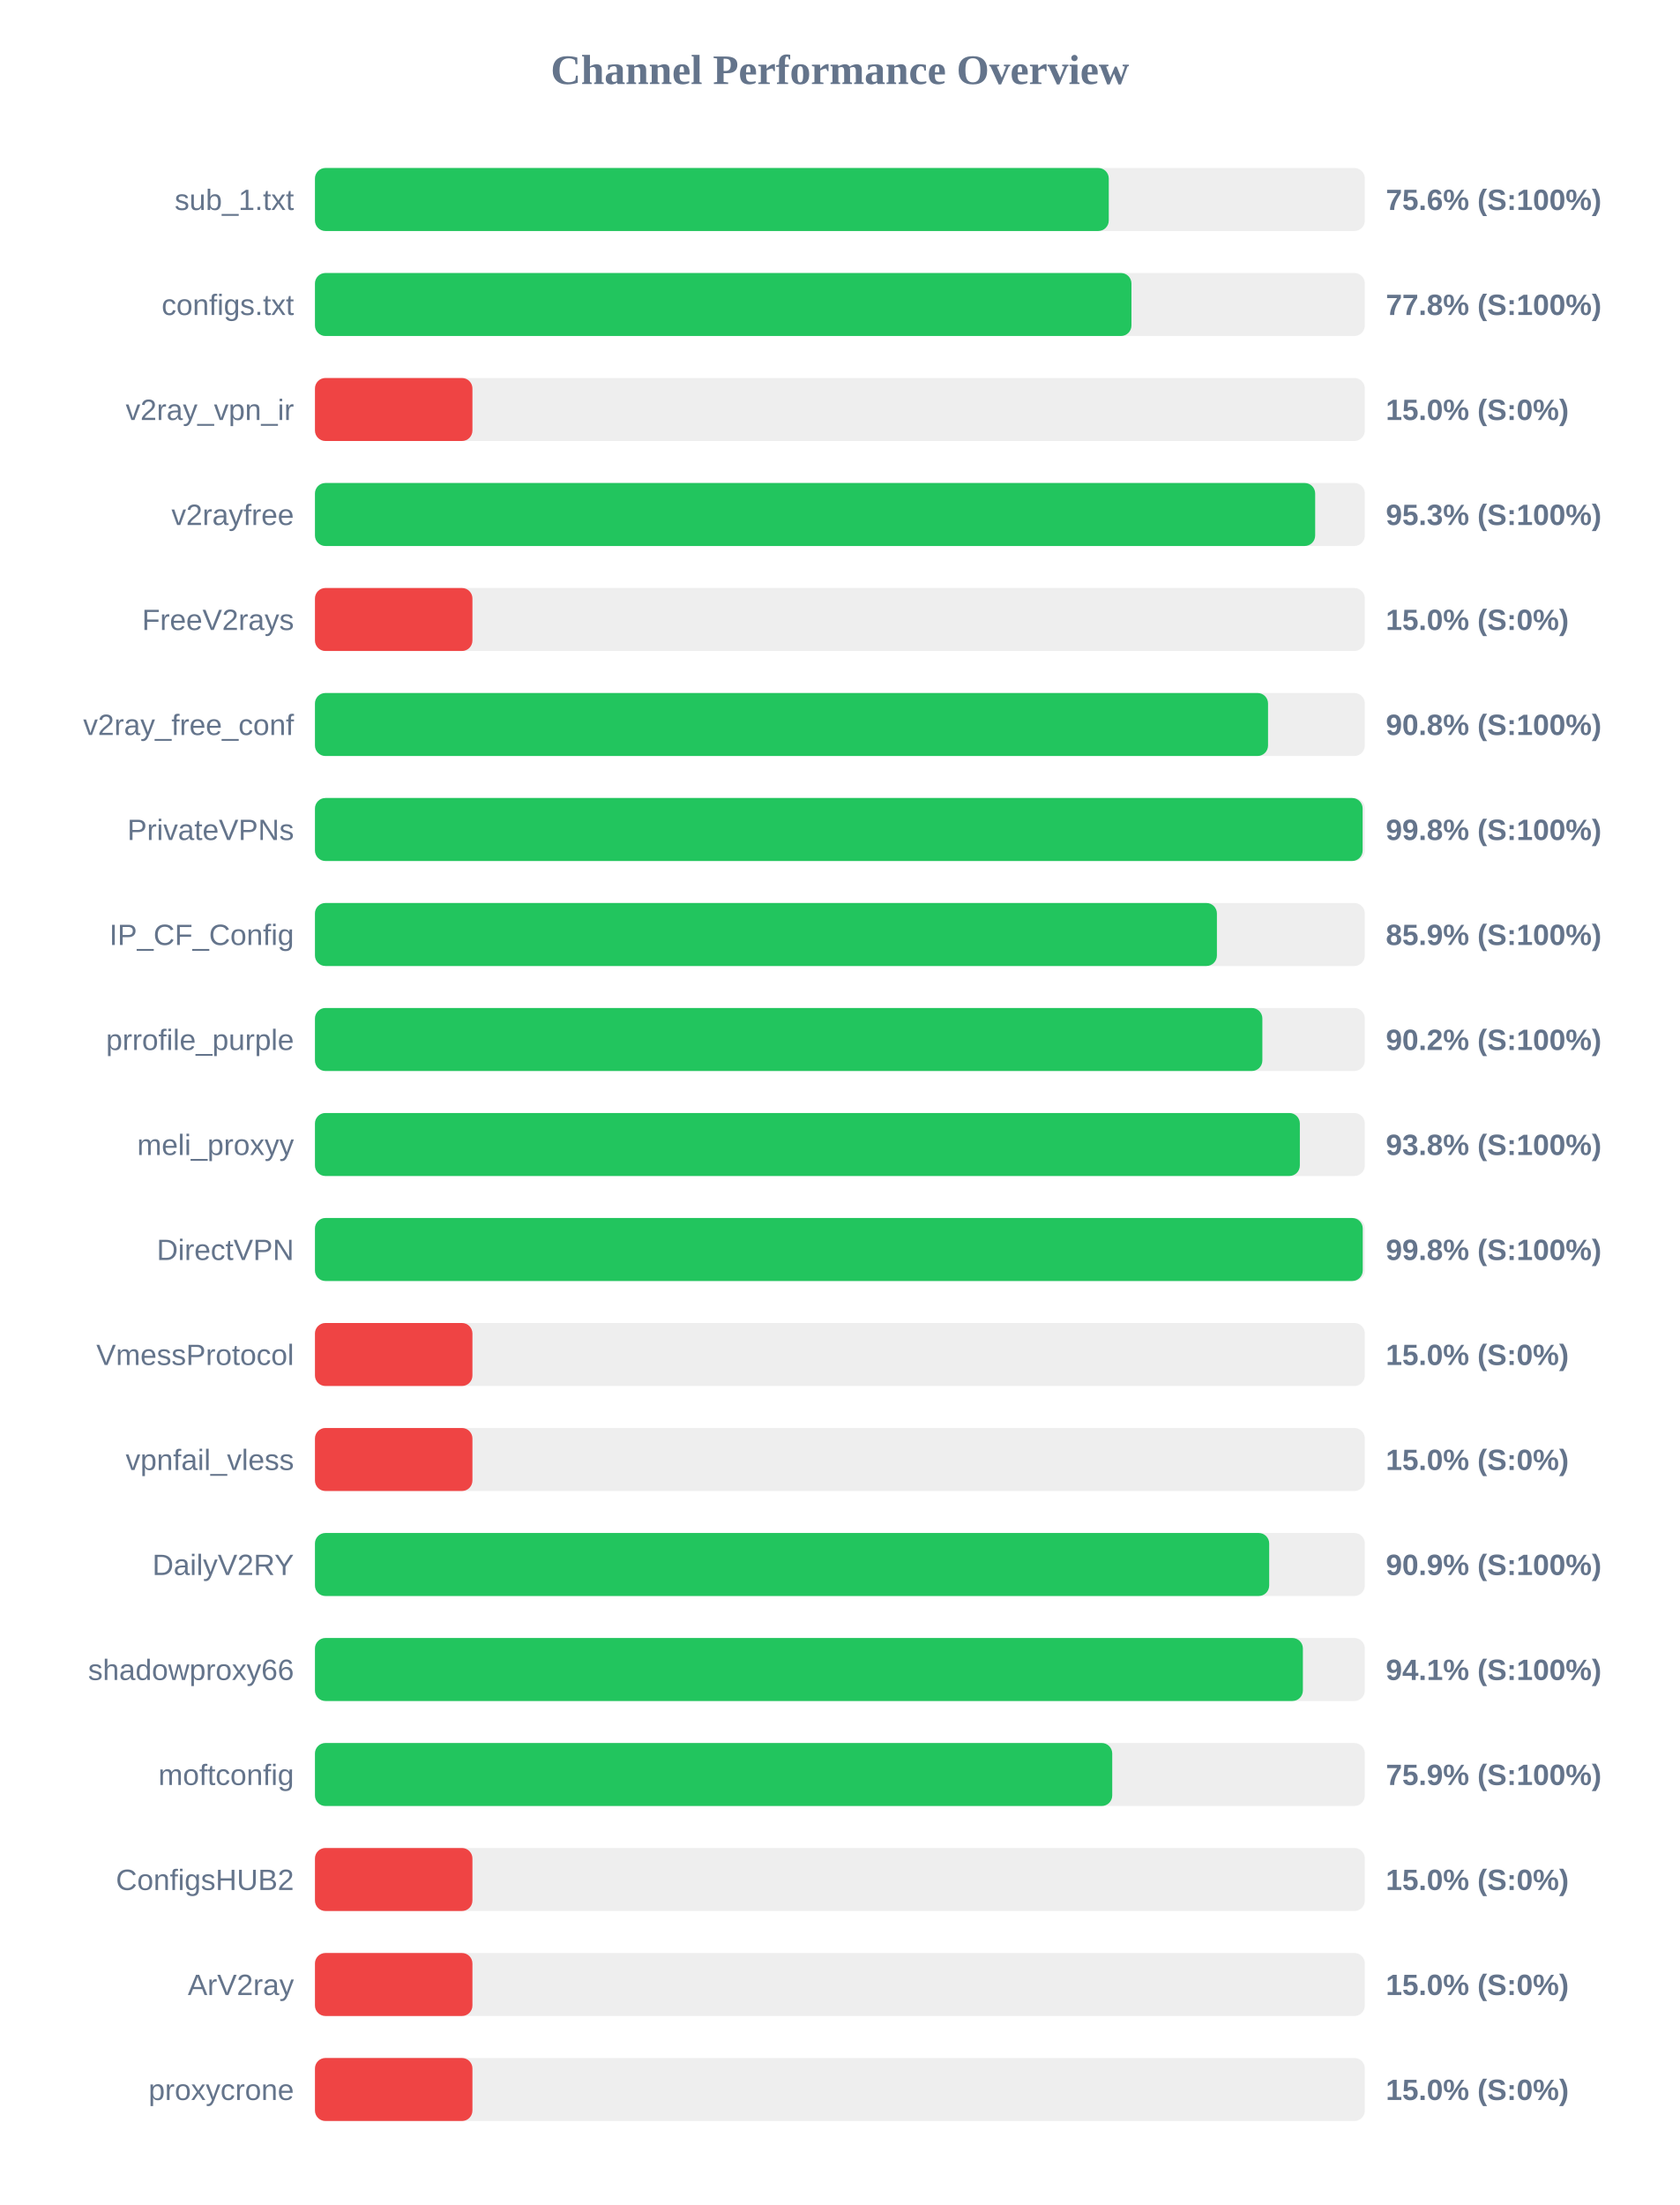
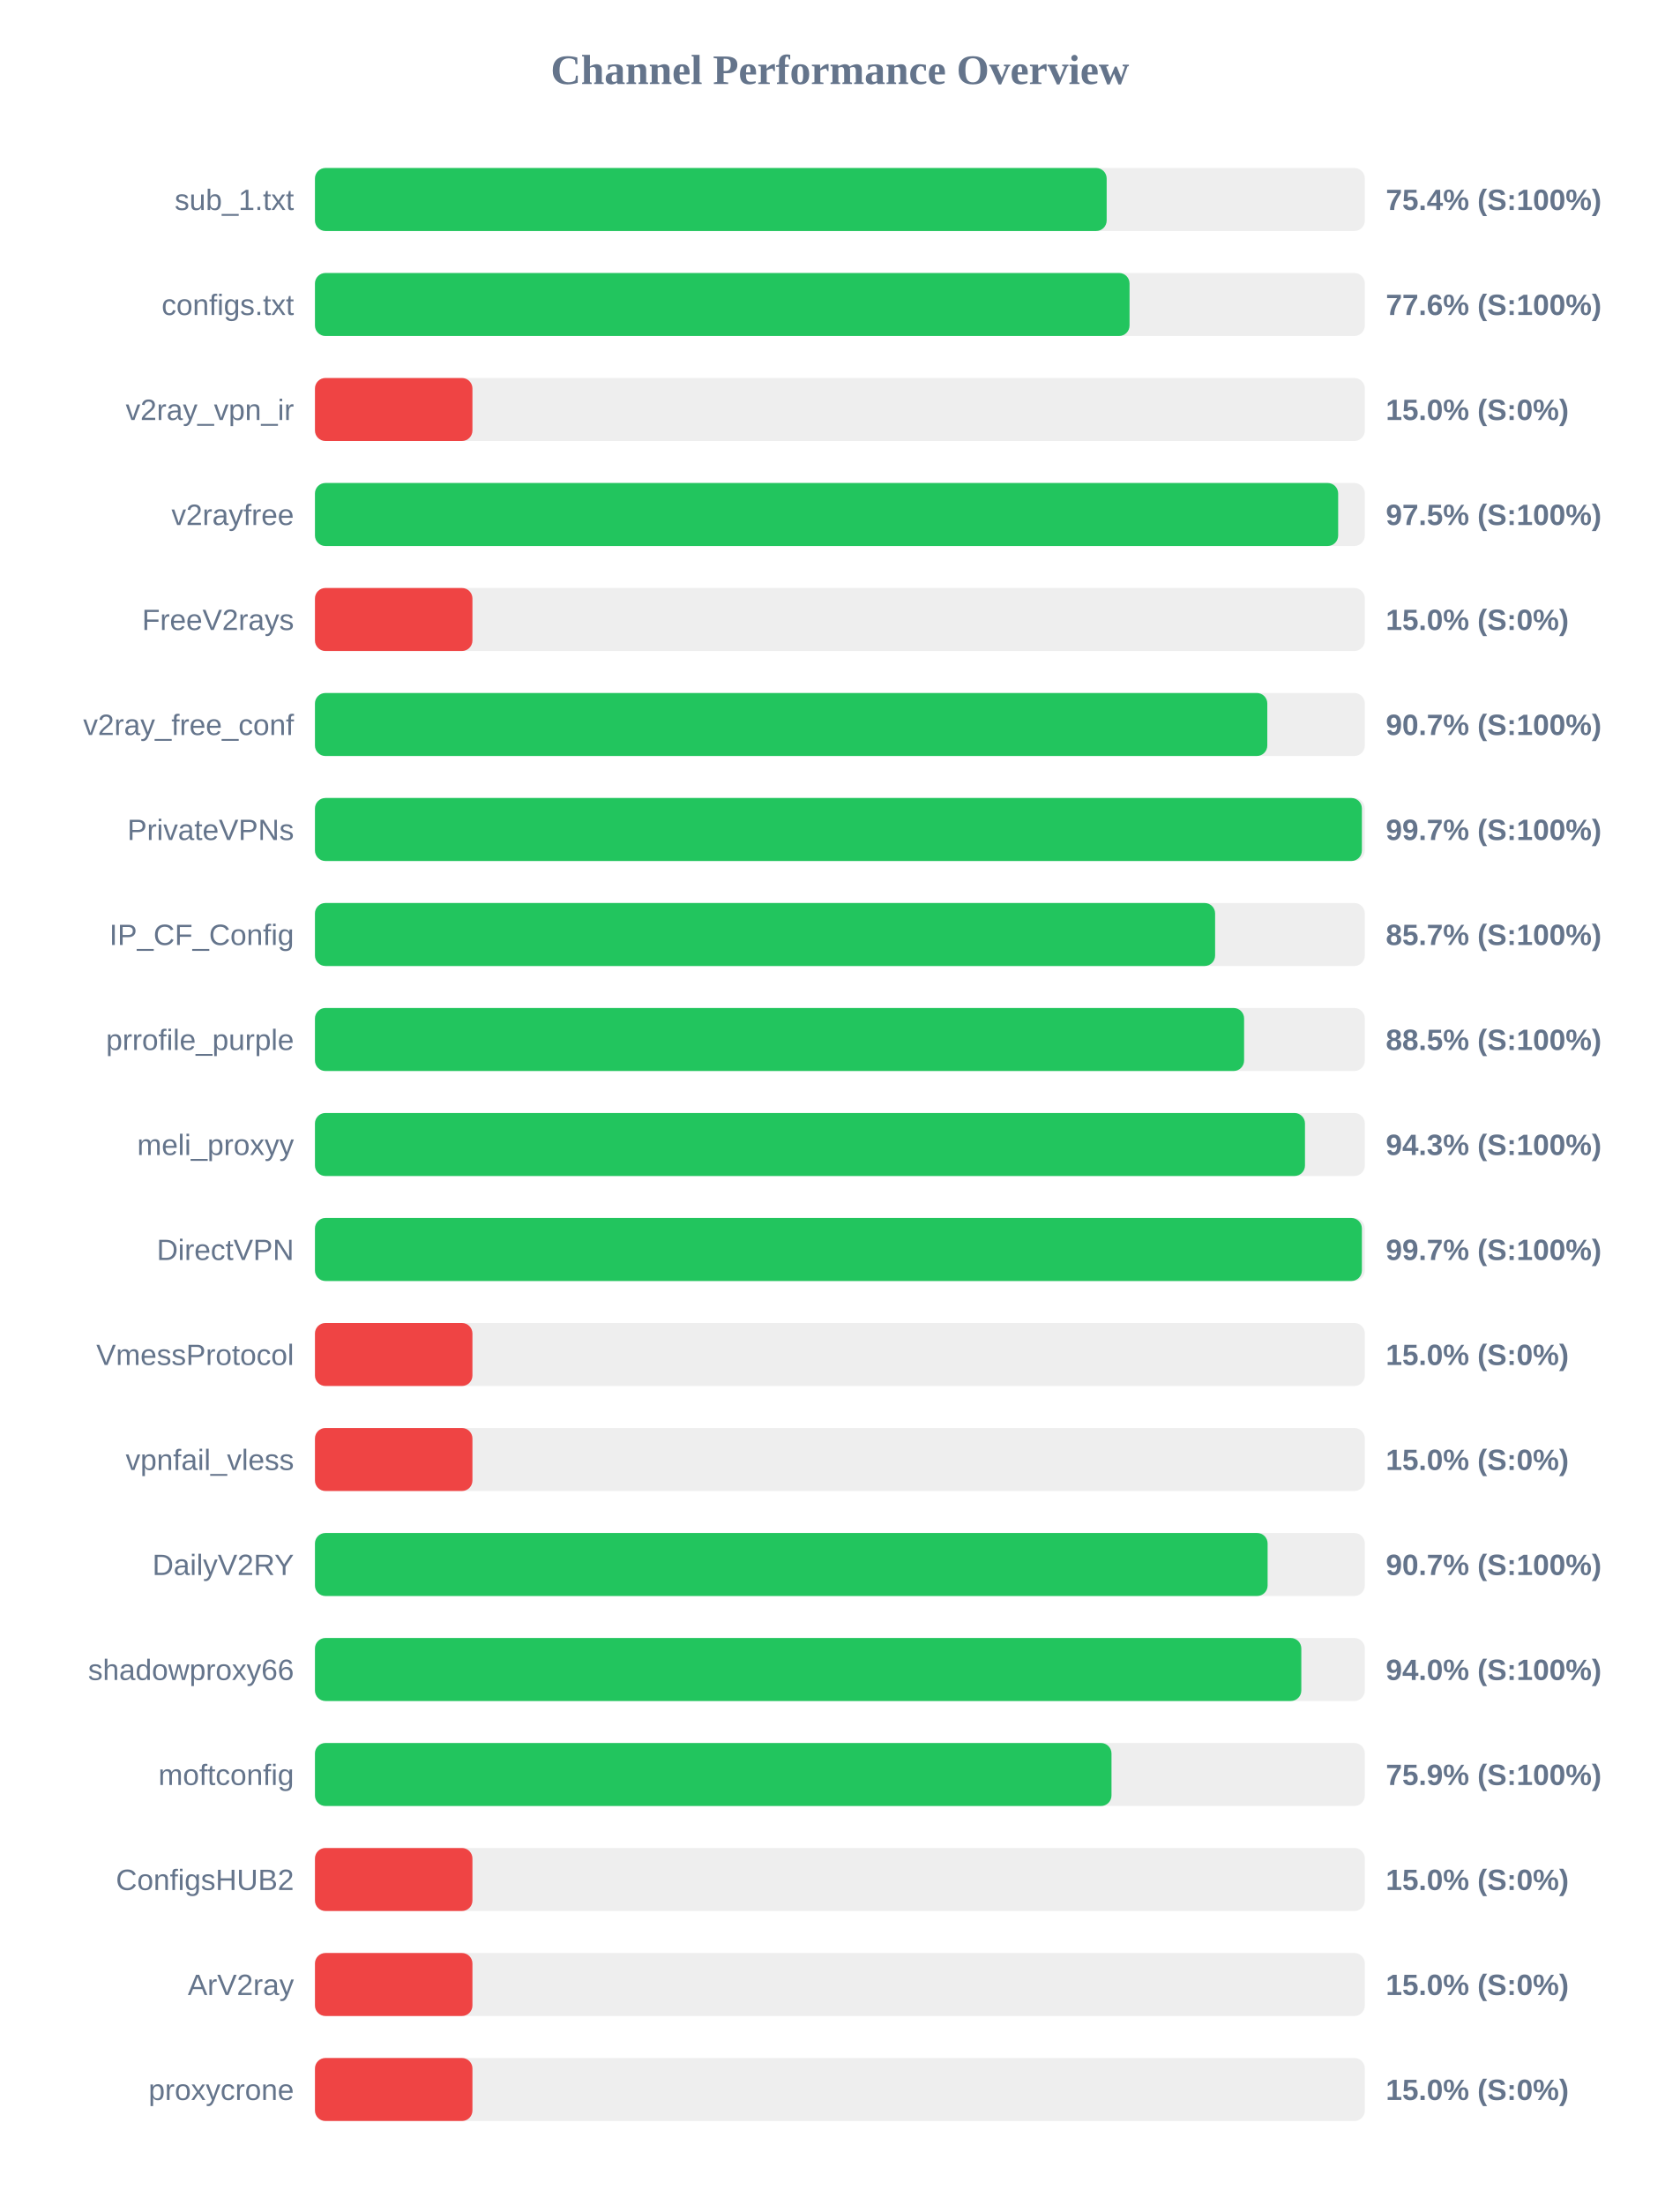
<svg xmlns="http://www.w3.org/2000/svg" width="800" height="1050" version="1.1">
  <style>
        .row { font: 14px Arial; fill: #64748b; }
        .score { font: bold 14px Arial; fill: #64748b; }
    </style>
  <text x="400" y="40" text-anchor="middle" font-size="20px" font-weight="bold" fill="#64748b">Channel Performance Overview</text>
  <rect x="150" y="80" width="500" height="30" fill="#eee" rx="5" />
-   <rect x="150" y="80" width="378.05" height="30" fill="#22c55e" rx="5" />
+   <rect x="150" y="80" width="377.05" height="30" fill="#22c55e" rx="5" />
  <text x="140" y="100" text-anchor="end" class="row">sub_1.txt</text>
-   <text x="660" y="100" text-anchor="start" class="score">75.6% (S:100%)</text>
+   <text x="660" y="100" text-anchor="start" class="score">75.4% (S:100%)</text>
  <rect x="150" y="130" width="500" height="30" fill="#eee" rx="5" />
-   <rect x="150" y="130" width="388.85" height="30" fill="#22c55e" rx="5" />
+   <rect x="150" y="130" width="387.95" height="30" fill="#22c55e" rx="5" />
  <text x="140" y="150" text-anchor="end" class="row">configs.txt</text>
-   <text x="660" y="150" text-anchor="start" class="score">77.8% (S:100%)</text>
+   <text x="660" y="150" text-anchor="start" class="score">77.6% (S:100%)</text>
  <rect x="150" y="180" width="500" height="30" fill="#eee" rx="5" />
  <rect x="150" y="180" width="75.0" height="30" fill="#ef4444" rx="5" />
  <text x="140" y="200" text-anchor="end" class="row">v2ray_vpn_ir</text>
  <text x="660" y="200" text-anchor="start" class="score">15.0% (S:0%)</text>
  <rect x="150" y="230" width="500" height="30" fill="#eee" rx="5" />
-   <rect x="150" y="230" width="476.35" height="30" fill="#22c55e" rx="5" />
+   <rect x="150" y="230" width="487.3" height="30" fill="#22c55e" rx="5" />
  <text x="140" y="250" text-anchor="end" class="row">v2rayfree</text>
-   <text x="660" y="250" text-anchor="start" class="score">95.3% (S:100%)</text>
+   <text x="660" y="250" text-anchor="start" class="score">97.5% (S:100%)</text>
  <rect x="150" y="280" width="500" height="30" fill="#eee" rx="5" />
  <rect x="150" y="280" width="75.0" height="30" fill="#ef4444" rx="5" />
  <text x="140" y="300" text-anchor="end" class="row">FreeV2rays</text>
  <text x="660" y="300" text-anchor="start" class="score">15.0% (S:0%)</text>
  <rect x="150" y="330" width="500" height="30" fill="#eee" rx="5" />
-   <rect x="150" y="330" width="453.9" height="30" fill="#22c55e" rx="5" />
+   <rect x="150" y="330" width="453.55" height="30" fill="#22c55e" rx="5" />
  <text x="140" y="350" text-anchor="end" class="row">v2ray_free_conf</text>
-   <text x="660" y="350" text-anchor="start" class="score">90.8% (S:100%)</text>
+   <text x="660" y="350" text-anchor="start" class="score">90.7% (S:100%)</text>
  <rect x="150" y="380" width="500" height="30" fill="#eee" rx="5" />
-   <rect x="150" y="380" width="498.95" height="30" fill="#22c55e" rx="5" />
+   <rect x="150" y="380" width="498.6" height="30" fill="#22c55e" rx="5" />
  <text x="140" y="400" text-anchor="end" class="row">PrivateVPNs</text>
-   <text x="660" y="400" text-anchor="start" class="score">99.8% (S:100%)</text>
+   <text x="660" y="400" text-anchor="start" class="score">99.7% (S:100%)</text>
  <rect x="150" y="430" width="500" height="30" fill="#eee" rx="5" />
-   <rect x="150" y="430" width="429.55" height="30" fill="#22c55e" rx="5" />
+   <rect x="150" y="430" width="428.7" height="30" fill="#22c55e" rx="5" />
  <text x="140" y="450" text-anchor="end" class="row">IP_CF_Config</text>
-   <text x="660" y="450" text-anchor="start" class="score">85.9% (S:100%)</text>
+   <text x="660" y="450" text-anchor="start" class="score">85.7% (S:100%)</text>
  <rect x="150" y="480" width="500" height="30" fill="#eee" rx="5" />
-   <rect x="150" y="480" width="451.2" height="30" fill="#22c55e" rx="5" />
+   <rect x="150" y="480" width="442.5" height="30" fill="#22c55e" rx="5" />
  <text x="140" y="500" text-anchor="end" class="row">prrofile_purple</text>
-   <text x="660" y="500" text-anchor="start" class="score">90.2% (S:100%)</text>
+   <text x="660" y="500" text-anchor="start" class="score">88.5% (S:100%)</text>
  <rect x="150" y="530" width="500" height="30" fill="#eee" rx="5" />
-   <rect x="150" y="530" width="469.05" height="30" fill="#22c55e" rx="5" />
+   <rect x="150" y="530" width="471.5" height="30" fill="#22c55e" rx="5" />
  <text x="140" y="550" text-anchor="end" class="row">meli_proxyy</text>
-   <text x="660" y="550" text-anchor="start" class="score">93.8% (S:100%)</text>
+   <text x="660" y="550" text-anchor="start" class="score">94.3% (S:100%)</text>
  <rect x="150" y="580" width="500" height="30" fill="#eee" rx="5" />
-   <rect x="150" y="580" width="499.0" height="30" fill="#22c55e" rx="5" />
+   <rect x="150" y="580" width="498.6" height="30" fill="#22c55e" rx="5" />
  <text x="140" y="600" text-anchor="end" class="row">DirectVPN</text>
-   <text x="660" y="600" text-anchor="start" class="score">99.8% (S:100%)</text>
+   <text x="660" y="600" text-anchor="start" class="score">99.7% (S:100%)</text>
  <rect x="150" y="630" width="500" height="30" fill="#eee" rx="5" />
  <rect x="150" y="630" width="75.0" height="30" fill="#ef4444" rx="5" />
  <text x="140" y="650" text-anchor="end" class="row">VmessProtocol</text>
  <text x="660" y="650" text-anchor="start" class="score">15.0% (S:0%)</text>
  <rect x="150" y="680" width="500" height="30" fill="#eee" rx="5" />
  <rect x="150" y="680" width="75.0" height="30" fill="#ef4444" rx="5" />
  <text x="140" y="700" text-anchor="end" class="row">vpnfail_vless</text>
  <text x="660" y="700" text-anchor="start" class="score">15.0% (S:0%)</text>
  <rect x="150" y="730" width="500" height="30" fill="#eee" rx="5" />
-   <rect x="150" y="730" width="454.45" height="30" fill="#22c55e" rx="5" />
+   <rect x="150" y="730" width="453.7" height="30" fill="#22c55e" rx="5" />
  <text x="140" y="750" text-anchor="end" class="row">DailyV2RY</text>
-   <text x="660" y="750" text-anchor="start" class="score">90.9% (S:100%)</text>
+   <text x="660" y="750" text-anchor="start" class="score">90.7% (S:100%)</text>
  <rect x="150" y="780" width="500" height="30" fill="#eee" rx="5" />
-   <rect x="150" y="780" width="470.5" height="30" fill="#22c55e" rx="5" />
+   <rect x="150" y="780" width="469.75" height="30" fill="#22c55e" rx="5" />
  <text x="140" y="800" text-anchor="end" class="row">shadowproxy66</text>
-   <text x="660" y="800" text-anchor="start" class="score">94.1% (S:100%)</text>
+   <text x="660" y="800" text-anchor="start" class="score">94.0% (S:100%)</text>
  <rect x="150" y="830" width="500" height="30" fill="#eee" rx="5" />
-   <rect x="150" y="830" width="379.7" height="30" fill="#22c55e" rx="5" />
+   <rect x="150" y="830" width="379.35" height="30" fill="#22c55e" rx="5" />
  <text x="140" y="850" text-anchor="end" class="row">moftconfig</text>
  <text x="660" y="850" text-anchor="start" class="score">75.9% (S:100%)</text>
  <rect x="150" y="880" width="500" height="30" fill="#eee" rx="5" />
  <rect x="150" y="880" width="75.0" height="30" fill="#ef4444" rx="5" />
  <text x="140" y="900" text-anchor="end" class="row">ConfigsHUB2</text>
  <text x="660" y="900" text-anchor="start" class="score">15.0% (S:0%)</text>
  <rect x="150" y="930" width="500" height="30" fill="#eee" rx="5" />
  <rect x="150" y="930" width="75.0" height="30" fill="#ef4444" rx="5" />
  <text x="140" y="950" text-anchor="end" class="row">ArV2ray</text>
  <text x="660" y="950" text-anchor="start" class="score">15.0% (S:0%)</text>
  <rect x="150" y="980" width="500" height="30" fill="#eee" rx="5" />
  <rect x="150" y="980" width="75.0" height="30" fill="#ef4444" rx="5" />
  <text x="140" y="1000" text-anchor="end" class="row">proxycrone</text>
  <text x="660" y="1000" text-anchor="start" class="score">15.0% (S:0%)</text>
</svg>
